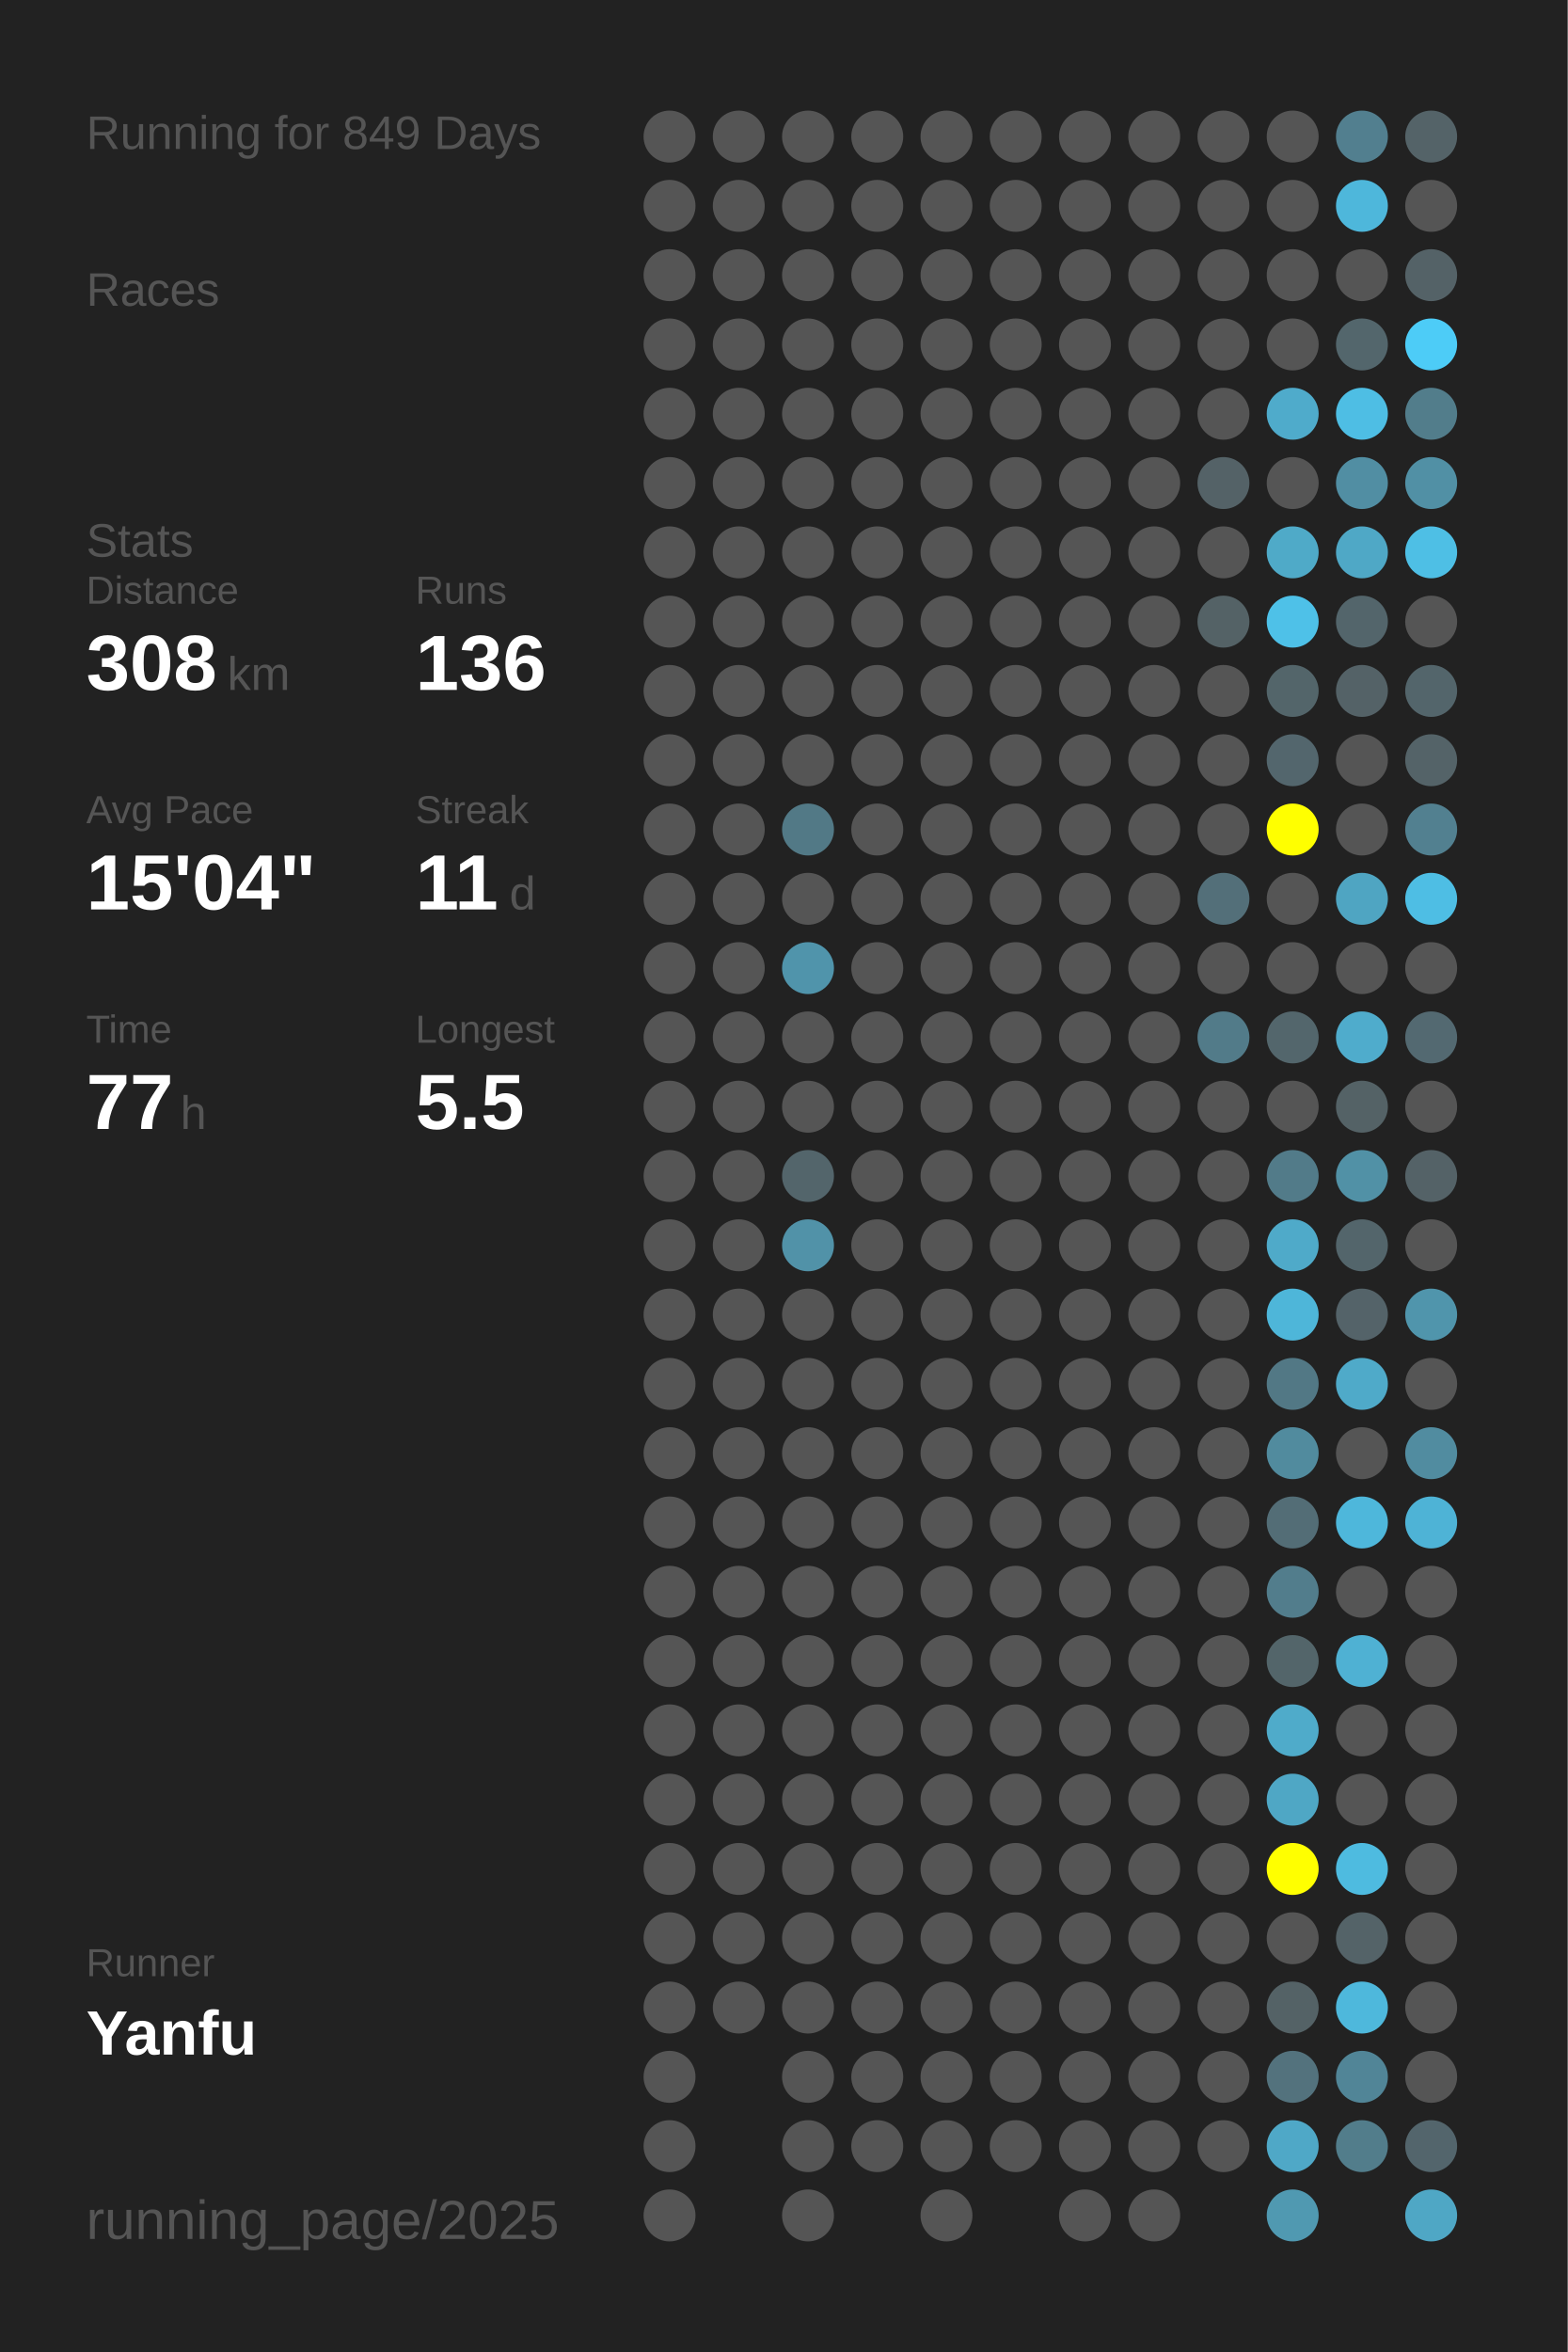
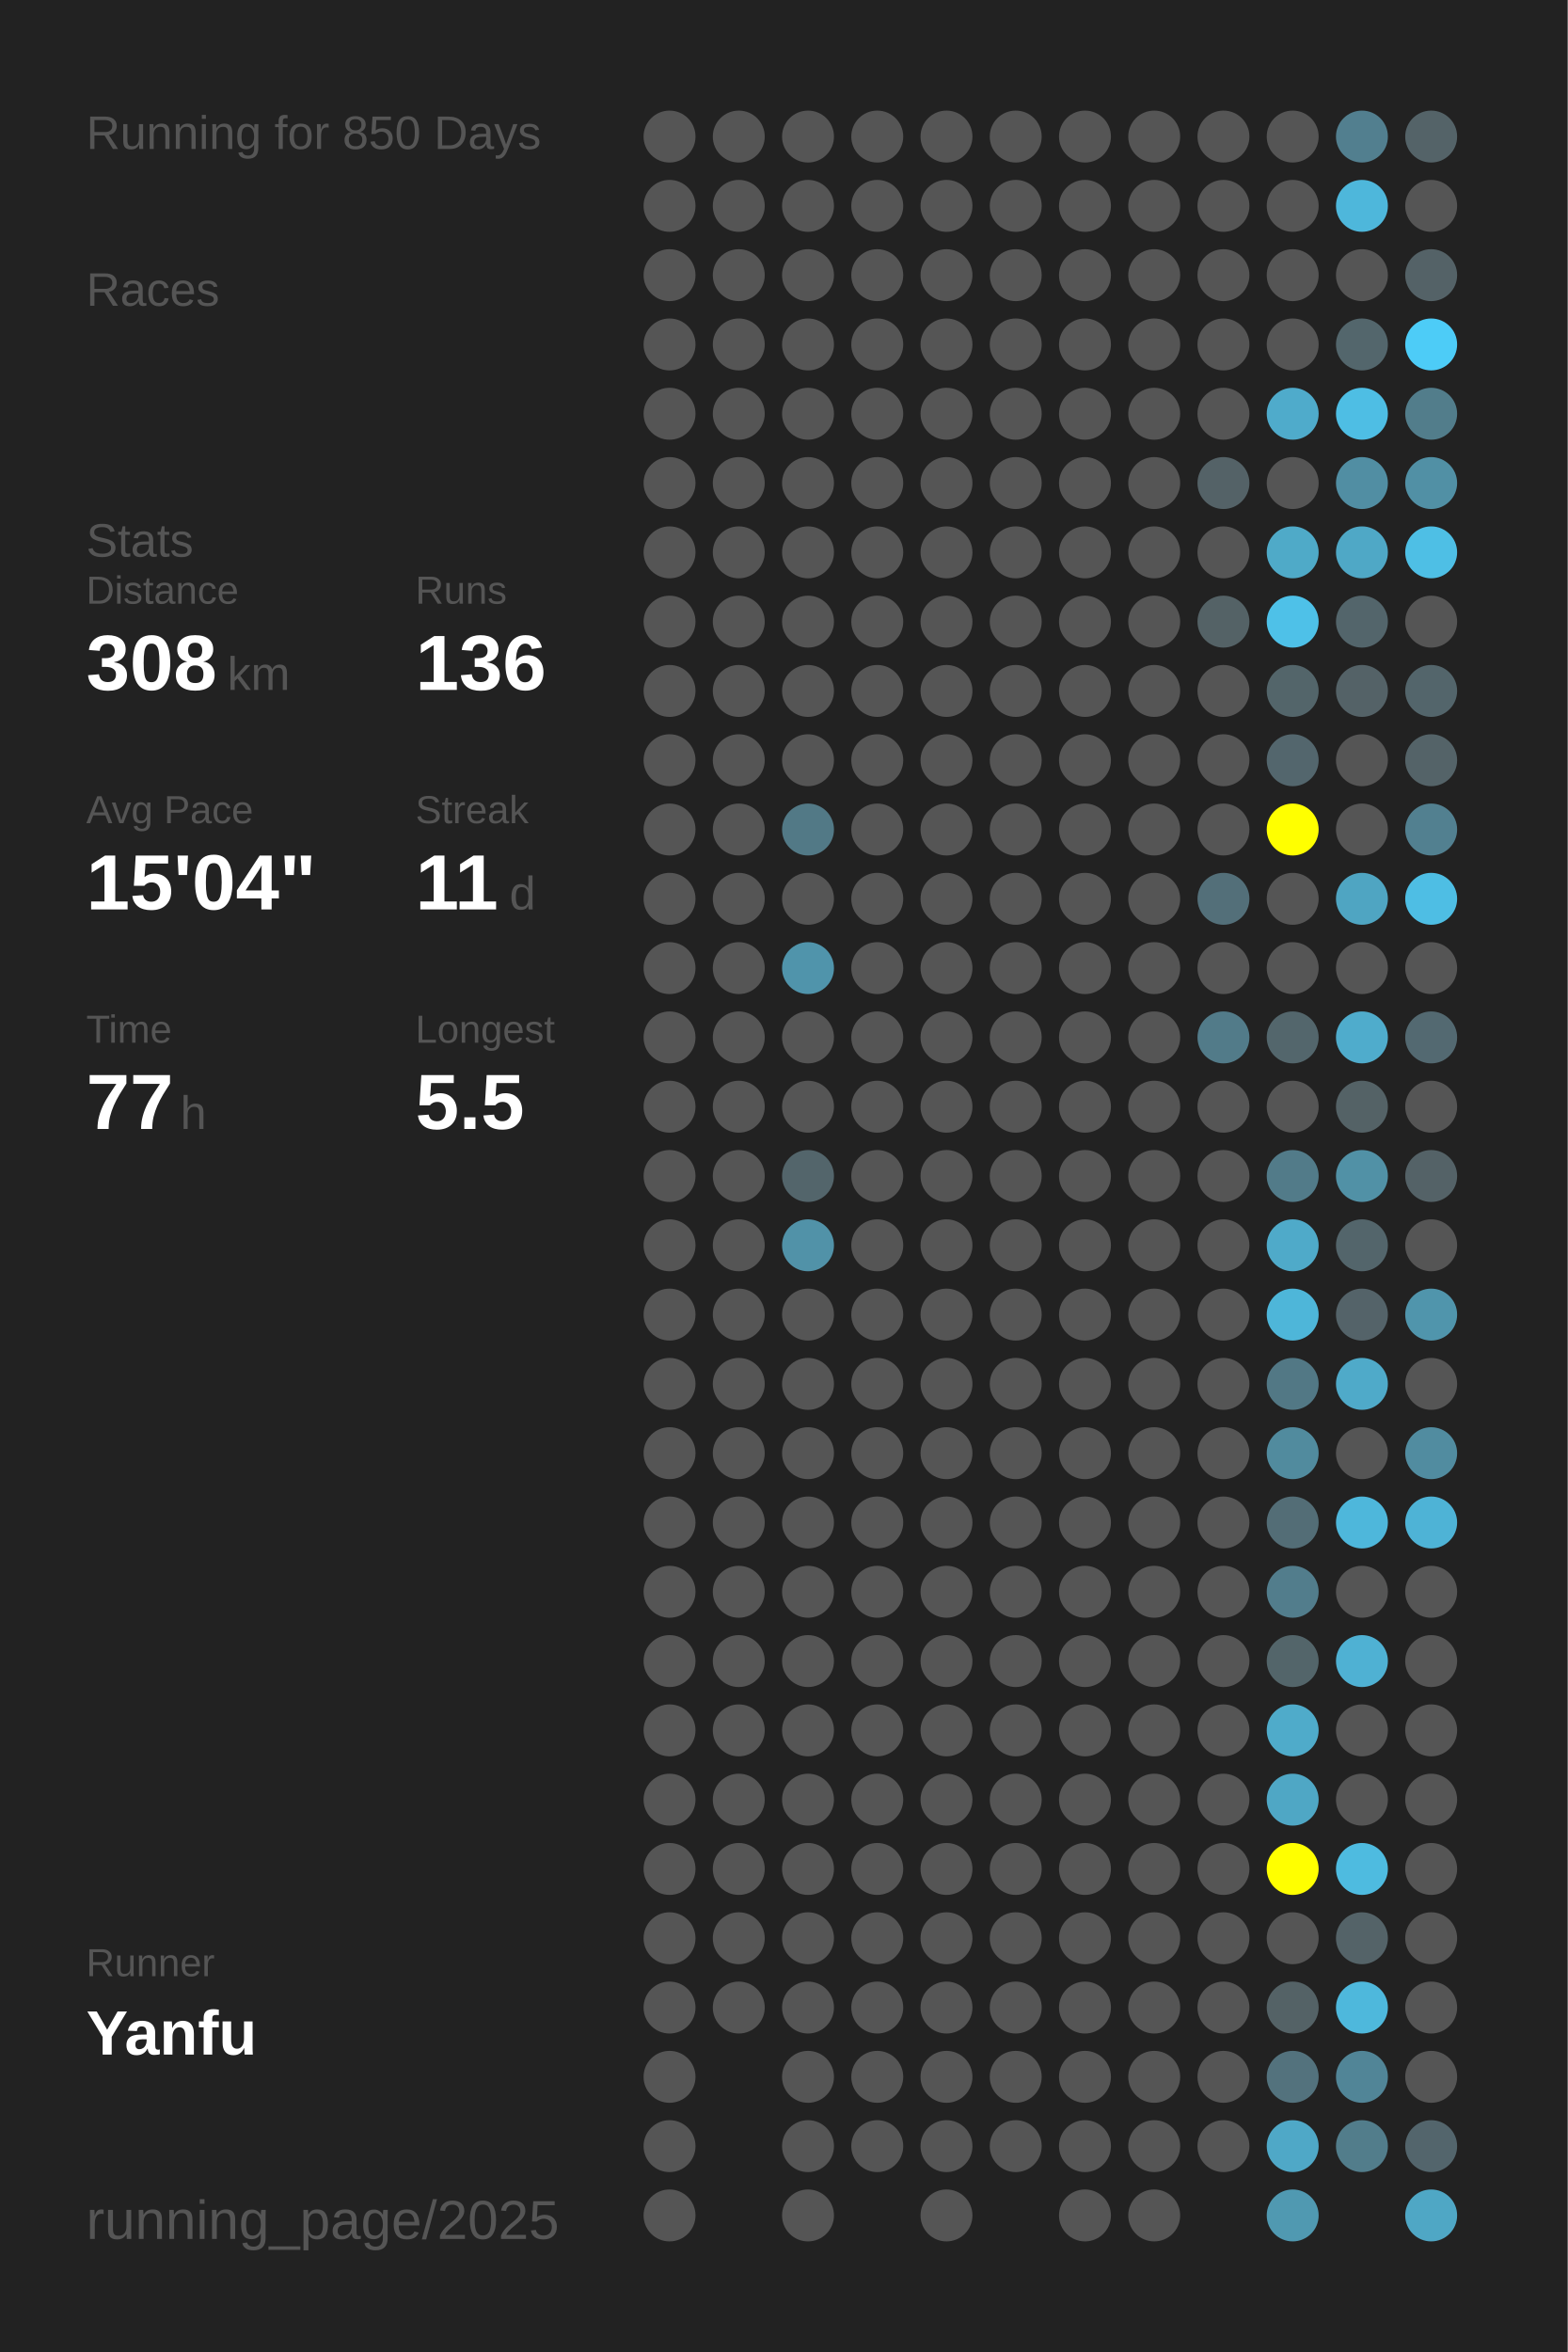
<svg xmlns="http://www.w3.org/2000/svg" baseProfile="full" height="300mm" version="1.1" viewBox="0,0,200,300" width="200mm">
  <defs />
  <rect fill="#222222" height="300" width="200" x="0" y="0" />
-   <text fill="#555555" style="font-size:6px; font-family:Arial;" x="11" y="19">Running for 849 Days</text>
+   <text fill="#555555" style="font-size:6px; font-family:Arial;" x="11" y="19">Running for 850 Days</text>
  <text fill="#555555" style="font-size:6px; font-family:Arial;" x="11" y="39">Races</text>
  <text fill="#555555" style="font-size:6px; font-family:Arial;" x="11" y="71">Stats</text>
  <text fill="#555555" style="font-size:5px; font-family:Arial;" x="11" y="77">Distance</text>
  <text fill="#FFFFFF" style="font-size:10px; font-family:Arial; font-weight:bold;" x="11" y="88">308</text>
  <text fill="#555555" style="font-size:6px; font-family:Arial;" x="29" y="88">km</text>
  <text fill="#555555" style="font-size:5px; font-family:Arial;" x="53" y="77">Runs</text>
  <text fill="#FFFFFF" style="font-size:10px; font-family:Arial; font-weight:bold;" x="53" y="88">136</text>
  <text fill="#555555" style="font-size:5px; font-family:Arial;" x="11" y="105">Avg Pace</text>
  <text fill="#FFFFFF" style="font-size:10px; font-family:Arial; font-weight:bold;" x="11" y="116">15'04"</text>
  <text fill="#555555" style="font-size:5px; font-family:Arial;" x="53" y="105">Streak</text>
  <text fill="#FFFFFF" style="font-size:10px; font-family:Arial; font-weight:bold;" x="53" y="116">11</text>
  <text fill="#555555" style="font-size:6px; font-family:Arial;" x="65" y="116">d</text>
  <text fill="#555555" style="font-size:5px; font-family:Arial;" x="11" y="133">Time</text>
  <text fill="#FFFFFF" style="font-size:10px; font-family:Arial; font-weight:bold;" x="11" y="144">77</text>
  <text fill="#555555" style="font-size:6px; font-family:Arial;" x="23" y="144">h</text>
  <text fill="#555555" style="font-size:5px; font-family:Arial;" x="53" y="133">Longest</text>
  <text fill="#FFFFFF" style="font-size:10px; font-family:Arial; font-weight:bold;" x="53" y="144">5.5</text>
  <text fill="#555555" style="font-size:5px; font-family:Arial;" x="11" y="252.065">Runner</text>
  <text fill="#FFFFFF" style="font-size:8px; font-family:Arial; font-weight:bold;" x="11" y="262.065">Yanfu</text>
  <text fill="#555555" style="font-size:7px; font-family:Arial;" x="11" y="285.581">running_page/2025</text>
  <circle cx="85.417" cy="17.419" fill="#555555" r="3.312" />
  <circle cx="85.417" cy="26.258" fill="#555555" r="3.312" />
  <circle cx="85.417" cy="35.097" fill="#555555" r="3.312" />
  <circle cx="85.417" cy="43.935" fill="#555555" r="3.312" />
  <circle cx="85.417" cy="52.774" fill="#555555" r="3.312" />
  <circle cx="85.417" cy="61.613" fill="#555555" r="3.312" />
  <circle cx="85.417" cy="70.452" fill="#555555" r="3.312" />
  <circle cx="85.417" cy="79.29" fill="#555555" r="3.312" />
  <circle cx="85.417" cy="88.129" fill="#555555" r="3.312" />
  <circle cx="85.417" cy="96.968" fill="#555555" r="3.312" />
  <circle cx="85.417" cy="105.806" fill="#555555" r="3.312" />
  <circle cx="85.417" cy="114.645" fill="#555555" r="3.312" />
  <circle cx="85.417" cy="123.484" fill="#555555" r="3.312" />
  <circle cx="85.417" cy="132.323" fill="#555555" r="3.312" />
  <circle cx="85.417" cy="141.161" fill="#555555" r="3.312" />
  <circle cx="85.417" cy="150" fill="#555555" r="3.312" />
  <circle cx="85.417" cy="158.839" fill="#555555" r="3.312" />
  <circle cx="85.417" cy="167.677" fill="#555555" r="3.312" />
  <circle cx="85.417" cy="176.516" fill="#555555" r="3.312" />
  <circle cx="85.417" cy="185.355" fill="#555555" r="3.312" />
  <circle cx="85.417" cy="194.194" fill="#555555" r="3.312" />
  <circle cx="85.417" cy="203.032" fill="#555555" r="3.312" />
  <circle cx="85.417" cy="211.871" fill="#555555" r="3.312" />
  <circle cx="85.417" cy="220.71" fill="#555555" r="3.312" />
  <circle cx="85.417" cy="229.548" fill="#555555" r="3.312" />
  <circle cx="85.417" cy="238.387" fill="#555555" r="3.312" />
  <circle cx="85.417" cy="247.226" fill="#555555" r="3.312" />
  <circle cx="85.417" cy="256.065" fill="#555555" r="3.312" />
  <circle cx="85.417" cy="264.903" fill="#555555" r="3.312" />
  <circle cx="85.417" cy="273.742" fill="#555555" r="3.312" />
  <circle cx="85.417" cy="282.581" fill="#555555" r="3.312" />
  <circle cx="94.25" cy="17.419" fill="#555555" r="3.312" />
  <circle cx="94.25" cy="26.258" fill="#555555" r="3.312" />
  <circle cx="94.25" cy="35.097" fill="#555555" r="3.312" />
  <circle cx="94.25" cy="43.935" fill="#555555" r="3.312" />
  <circle cx="94.25" cy="52.774" fill="#555555" r="3.312" />
  <circle cx="94.25" cy="61.613" fill="#555555" r="3.312" />
  <circle cx="94.25" cy="70.452" fill="#555555" r="3.312" />
  <circle cx="94.25" cy="79.29" fill="#555555" r="3.312" />
  <circle cx="94.25" cy="88.129" fill="#555555" r="3.312" />
  <circle cx="94.25" cy="96.968" fill="#555555" r="3.312" />
  <circle cx="94.25" cy="105.806" fill="#555555" r="3.312" />
  <circle cx="94.25" cy="114.645" fill="#555555" r="3.312" />
  <circle cx="94.25" cy="123.484" fill="#555555" r="3.312" />
  <circle cx="94.25" cy="132.323" fill="#555555" r="3.312" />
  <circle cx="94.25" cy="141.161" fill="#555555" r="3.312" />
  <circle cx="94.25" cy="150" fill="#555555" r="3.312" />
  <circle cx="94.25" cy="158.839" fill="#555555" r="3.312" />
  <circle cx="94.25" cy="167.677" fill="#555555" r="3.312" />
  <circle cx="94.25" cy="176.516" fill="#555555" r="3.312" />
  <circle cx="94.25" cy="185.355" fill="#555555" r="3.312" />
  <circle cx="94.25" cy="194.194" fill="#555555" r="3.312" />
  <circle cx="94.25" cy="203.032" fill="#555555" r="3.312" />
  <circle cx="94.25" cy="211.871" fill="#555555" r="3.312" />
  <circle cx="94.25" cy="220.71" fill="#555555" r="3.312" />
  <circle cx="94.25" cy="229.548" fill="#555555" r="3.312" />
  <circle cx="94.25" cy="238.387" fill="#555555" r="3.312" />
  <circle cx="94.25" cy="247.226" fill="#555555" r="3.312" />
  <circle cx="94.25" cy="256.065" fill="#555555" r="3.312" />
  <circle cx="103.083" cy="17.419" fill="#555555" r="3.312" />
  <circle cx="103.083" cy="26.258" fill="#555555" r="3.312" />
  <circle cx="103.083" cy="35.097" fill="#555555" r="3.312" />
  <circle cx="103.083" cy="43.935" fill="#555555" r="3.312" />
  <circle cx="103.083" cy="52.774" fill="#555555" r="3.312" />
  <circle cx="103.083" cy="61.613" fill="#555555" r="3.312" />
  <circle cx="103.083" cy="70.452" fill="#555555" r="3.312" />
  <circle cx="103.083" cy="79.29" fill="#555555" r="3.312" />
  <circle cx="103.083" cy="88.129" fill="#555555" r="3.312" />
  <circle cx="103.083" cy="96.968" fill="#555555" r="3.312" />
  <circle cx="103.083" cy="105.806" fill="#527986" r="3.312" />
  <circle cx="103.083" cy="114.645" fill="#555555" r="3.312" />
  <circle cx="103.083" cy="123.484" fill="#5094ab" r="3.312" />
  <circle cx="103.083" cy="132.323" fill="#555555" r="3.312" />
  <circle cx="103.083" cy="141.161" fill="#555555" r="3.312" />
  <circle cx="103.083" cy="150" fill="#53656b" r="3.312" />
  <circle cx="103.083" cy="158.839" fill="#5192a8" r="3.312" />
  <circle cx="103.083" cy="167.677" fill="#555555" r="3.312" />
  <circle cx="103.083" cy="176.516" fill="#555555" r="3.312" />
  <circle cx="103.083" cy="185.355" fill="#555555" r="3.312" />
  <circle cx="103.083" cy="194.194" fill="#555555" r="3.312" />
  <circle cx="103.083" cy="203.032" fill="#555555" r="3.312" />
  <circle cx="103.083" cy="211.871" fill="#555555" r="3.312" />
  <circle cx="103.083" cy="220.71" fill="#555555" r="3.312" />
  <circle cx="103.083" cy="229.548" fill="#555555" r="3.312" />
  <circle cx="103.083" cy="238.387" fill="#555555" r="3.312" />
  <circle cx="103.083" cy="247.226" fill="#555555" r="3.312" />
  <circle cx="103.083" cy="256.065" fill="#555555" r="3.312" />
  <circle cx="103.083" cy="264.903" fill="#555555" r="3.312" />
  <circle cx="103.083" cy="273.742" fill="#555555" r="3.312" />
  <circle cx="103.083" cy="282.581" fill="#555555" r="3.312" />
  <circle cx="111.917" cy="17.419" fill="#555555" r="3.312" />
  <circle cx="111.917" cy="26.258" fill="#555555" r="3.312" />
  <circle cx="111.917" cy="35.097" fill="#555555" r="3.312" />
  <circle cx="111.917" cy="43.935" fill="#555555" r="3.312" />
  <circle cx="111.917" cy="52.774" fill="#555555" r="3.312" />
  <circle cx="111.917" cy="61.613" fill="#555555" r="3.312" />
  <circle cx="111.917" cy="70.452" fill="#555555" r="3.312" />
  <circle cx="111.917" cy="79.29" fill="#555555" r="3.312" />
  <circle cx="111.917" cy="88.129" fill="#555555" r="3.312" />
  <circle cx="111.917" cy="96.968" fill="#555555" r="3.312" />
  <circle cx="111.917" cy="105.806" fill="#555555" r="3.312" />
  <circle cx="111.917" cy="114.645" fill="#555555" r="3.312" />
  <circle cx="111.917" cy="123.484" fill="#555555" r="3.312" />
  <circle cx="111.917" cy="132.323" fill="#555555" r="3.312" />
  <circle cx="111.917" cy="141.161" fill="#555555" r="3.312" />
  <circle cx="111.917" cy="150" fill="#555555" r="3.312" />
  <circle cx="111.917" cy="158.839" fill="#555555" r="3.312" />
  <circle cx="111.917" cy="167.677" fill="#555555" r="3.312" />
  <circle cx="111.917" cy="176.516" fill="#555555" r="3.312" />
  <circle cx="111.917" cy="185.355" fill="#555555" r="3.312" />
  <circle cx="111.917" cy="194.194" fill="#555555" r="3.312" />
  <circle cx="111.917" cy="203.032" fill="#555555" r="3.312" />
  <circle cx="111.917" cy="211.871" fill="#555555" r="3.312" />
  <circle cx="111.917" cy="220.71" fill="#555555" r="3.312" />
  <circle cx="111.917" cy="229.548" fill="#555555" r="3.312" />
  <circle cx="111.917" cy="238.387" fill="#555555" r="3.312" />
  <circle cx="111.917" cy="247.226" fill="#555555" r="3.312" />
  <circle cx="111.917" cy="256.065" fill="#555555" r="3.312" />
  <circle cx="111.917" cy="264.903" fill="#555555" r="3.312" />
  <circle cx="111.917" cy="273.742" fill="#555555" r="3.312" />
  <circle cx="120.75" cy="17.419" fill="#555555" r="3.312" />
  <circle cx="120.75" cy="26.258" fill="#555555" r="3.312" />
  <circle cx="120.75" cy="35.097" fill="#555555" r="3.312" />
  <circle cx="120.75" cy="43.935" fill="#555555" r="3.312" />
  <circle cx="120.75" cy="52.774" fill="#555555" r="3.312" />
  <circle cx="120.75" cy="61.613" fill="#555555" r="3.312" />
  <circle cx="120.75" cy="70.452" fill="#555555" r="3.312" />
  <circle cx="120.75" cy="79.29" fill="#555555" r="3.312" />
  <circle cx="120.75" cy="88.129" fill="#555555" r="3.312" />
  <circle cx="120.75" cy="96.968" fill="#555555" r="3.312" />
  <circle cx="120.75" cy="105.806" fill="#555555" r="3.312" />
  <circle cx="120.75" cy="114.645" fill="#555555" r="3.312" />
  <circle cx="120.75" cy="123.484" fill="#555555" r="3.312" />
  <circle cx="120.75" cy="132.323" fill="#555555" r="3.312" />
  <circle cx="120.75" cy="141.161" fill="#555555" r="3.312" />
  <circle cx="120.75" cy="150" fill="#555555" r="3.312" />
  <circle cx="120.75" cy="158.839" fill="#555555" r="3.312" />
  <circle cx="120.75" cy="167.677" fill="#555555" r="3.312" />
  <circle cx="120.75" cy="176.516" fill="#555555" r="3.312" />
  <circle cx="120.75" cy="185.355" fill="#555555" r="3.312" />
  <circle cx="120.75" cy="194.194" fill="#555555" r="3.312" />
  <circle cx="120.75" cy="203.032" fill="#555555" r="3.312" />
  <circle cx="120.75" cy="211.871" fill="#555555" r="3.312" />
  <circle cx="120.75" cy="220.71" fill="#555555" r="3.312" />
  <circle cx="120.75" cy="229.548" fill="#555555" r="3.312" />
  <circle cx="120.75" cy="238.387" fill="#555555" r="3.312" />
  <circle cx="120.75" cy="247.226" fill="#555555" r="3.312" />
  <circle cx="120.75" cy="256.065" fill="#555555" r="3.312" />
  <circle cx="120.75" cy="264.903" fill="#555555" r="3.312" />
  <circle cx="120.75" cy="273.742" fill="#555555" r="3.312" />
  <circle cx="120.75" cy="282.581" fill="#555555" r="3.312" />
  <circle cx="129.583" cy="17.419" fill="#555555" r="3.312" />
  <circle cx="129.583" cy="26.258" fill="#555555" r="3.312" />
  <circle cx="129.583" cy="35.097" fill="#555555" r="3.312" />
  <circle cx="129.583" cy="43.935" fill="#555555" r="3.312" />
  <circle cx="129.583" cy="52.774" fill="#555555" r="3.312" />
  <circle cx="129.583" cy="61.613" fill="#555555" r="3.312" />
  <circle cx="129.583" cy="70.452" fill="#555555" r="3.312" />
  <circle cx="129.583" cy="79.29" fill="#555555" r="3.312" />
  <circle cx="129.583" cy="88.129" fill="#555555" r="3.312" />
  <circle cx="129.583" cy="96.968" fill="#555555" r="3.312" />
  <circle cx="129.583" cy="105.806" fill="#555555" r="3.312" />
  <circle cx="129.583" cy="114.645" fill="#555555" r="3.312" />
  <circle cx="129.583" cy="123.484" fill="#555555" r="3.312" />
  <circle cx="129.583" cy="132.323" fill="#555555" r="3.312" />
  <circle cx="129.583" cy="141.161" fill="#555555" r="3.312" />
  <circle cx="129.583" cy="150" fill="#555555" r="3.312" />
  <circle cx="129.583" cy="158.839" fill="#555555" r="3.312" />
  <circle cx="129.583" cy="167.677" fill="#555555" r="3.312" />
  <circle cx="129.583" cy="176.516" fill="#555555" r="3.312" />
  <circle cx="129.583" cy="185.355" fill="#555555" r="3.312" />
  <circle cx="129.583" cy="194.194" fill="#555555" r="3.312" />
  <circle cx="129.583" cy="203.032" fill="#555555" r="3.312" />
  <circle cx="129.583" cy="211.871" fill="#555555" r="3.312" />
  <circle cx="129.583" cy="220.71" fill="#555555" r="3.312" />
  <circle cx="129.583" cy="229.548" fill="#555555" r="3.312" />
  <circle cx="129.583" cy="238.387" fill="#555555" r="3.312" />
  <circle cx="129.583" cy="247.226" fill="#555555" r="3.312" />
  <circle cx="129.583" cy="256.065" fill="#555555" r="3.312" />
  <circle cx="129.583" cy="264.903" fill="#555555" r="3.312" />
  <circle cx="129.583" cy="273.742" fill="#555555" r="3.312" />
  <circle cx="138.417" cy="17.419" fill="#555555" r="3.312" />
  <circle cx="138.417" cy="26.258" fill="#555555" r="3.312" />
  <circle cx="138.417" cy="35.097" fill="#555555" r="3.312" />
  <circle cx="138.417" cy="43.935" fill="#555555" r="3.312" />
  <circle cx="138.417" cy="52.774" fill="#555555" r="3.312" />
  <circle cx="138.417" cy="61.613" fill="#555555" r="3.312" />
  <circle cx="138.417" cy="70.452" fill="#555555" r="3.312" />
  <circle cx="138.417" cy="79.29" fill="#555555" r="3.312" />
  <circle cx="138.417" cy="88.129" fill="#555555" r="3.312" />
  <circle cx="138.417" cy="96.968" fill="#555555" r="3.312" />
  <circle cx="138.417" cy="105.806" fill="#555555" r="3.312" />
  <circle cx="138.417" cy="114.645" fill="#555555" r="3.312" />
  <circle cx="138.417" cy="123.484" fill="#555555" r="3.312" />
  <circle cx="138.417" cy="132.323" fill="#555555" r="3.312" />
  <circle cx="138.417" cy="141.161" fill="#555555" r="3.312" />
  <circle cx="138.417" cy="150" fill="#555555" r="3.312" />
  <circle cx="138.417" cy="158.839" fill="#555555" r="3.312" />
  <circle cx="138.417" cy="167.677" fill="#555555" r="3.312" />
  <circle cx="138.417" cy="176.516" fill="#555555" r="3.312" />
  <circle cx="138.417" cy="185.355" fill="#555555" r="3.312" />
  <circle cx="138.417" cy="194.194" fill="#555555" r="3.312" />
  <circle cx="138.417" cy="203.032" fill="#555555" r="3.312" />
  <circle cx="138.417" cy="211.871" fill="#555555" r="3.312" />
  <circle cx="138.417" cy="220.71" fill="#555555" r="3.312" />
  <circle cx="138.417" cy="229.548" fill="#555555" r="3.312" />
  <circle cx="138.417" cy="238.387" fill="#555555" r="3.312" />
  <circle cx="138.417" cy="247.226" fill="#555555" r="3.312" />
  <circle cx="138.417" cy="256.065" fill="#555555" r="3.312" />
  <circle cx="138.417" cy="264.903" fill="#555555" r="3.312" />
  <circle cx="138.417" cy="273.742" fill="#555555" r="3.312" />
  <circle cx="138.417" cy="282.581" fill="#555555" r="3.312" />
  <circle cx="147.25" cy="17.419" fill="#555555" r="3.312" />
  <circle cx="147.25" cy="26.258" fill="#555555" r="3.312" />
  <circle cx="147.25" cy="35.097" fill="#555555" r="3.312" />
  <circle cx="147.25" cy="43.935" fill="#555555" r="3.312" />
  <circle cx="147.25" cy="52.774" fill="#555555" r="3.312" />
  <circle cx="147.25" cy="61.613" fill="#555555" r="3.312" />
  <circle cx="147.25" cy="70.452" fill="#555555" r="3.312" />
  <circle cx="147.25" cy="79.29" fill="#555555" r="3.312" />
  <circle cx="147.25" cy="88.129" fill="#555555" r="3.312" />
  <circle cx="147.25" cy="96.968" fill="#555555" r="3.312" />
  <circle cx="147.25" cy="105.806" fill="#555555" r="3.312" />
  <circle cx="147.25" cy="114.645" fill="#555555" r="3.312" />
  <circle cx="147.25" cy="123.484" fill="#555555" r="3.312" />
  <circle cx="147.25" cy="132.323" fill="#555555" r="3.312" />
  <circle cx="147.25" cy="141.161" fill="#555555" r="3.312" />
  <circle cx="147.25" cy="150" fill="#555555" r="3.312" />
  <circle cx="147.25" cy="158.839" fill="#555555" r="3.312" />
  <circle cx="147.25" cy="167.677" fill="#555555" r="3.312" />
  <circle cx="147.25" cy="176.516" fill="#555555" r="3.312" />
  <circle cx="147.25" cy="185.355" fill="#555555" r="3.312" />
  <circle cx="147.25" cy="194.194" fill="#555555" r="3.312" />
  <circle cx="147.25" cy="203.032" fill="#555555" r="3.312" />
  <circle cx="147.25" cy="211.871" fill="#555555" r="3.312" />
  <circle cx="147.25" cy="220.71" fill="#555555" r="3.312" />
  <circle cx="147.25" cy="229.548" fill="#555555" r="3.312" />
  <circle cx="147.25" cy="238.387" fill="#555555" r="3.312" />
  <circle cx="147.25" cy="247.226" fill="#555555" r="3.312" />
  <circle cx="147.25" cy="256.065" fill="#555555" r="3.312" />
  <circle cx="147.25" cy="264.903" fill="#555555" r="3.312" />
  <circle cx="147.25" cy="273.742" fill="#555555" r="3.312" />
  <circle cx="147.25" cy="282.581" fill="#555555" r="3.312" />
  <circle cx="156.083" cy="17.419" fill="#555555" r="3.312" />
  <circle cx="156.083" cy="26.258" fill="#555555" r="3.312" />
  <circle cx="156.083" cy="35.097" fill="#555555" r="3.312" />
  <circle cx="156.083" cy="43.935" fill="#555555" r="3.312" />
  <circle cx="156.083" cy="52.774" fill="#555555" r="3.312" />
  <circle cx="156.083" cy="61.613" fill="#546267" r="3.312" />
  <circle cx="156.083" cy="70.452" fill="#555555" r="3.312" />
  <circle cx="156.083" cy="79.29" fill="#546266" r="3.312" />
  <circle cx="156.083" cy="88.129" fill="#555555" r="3.312" />
  <circle cx="156.083" cy="96.968" fill="#555555" r="3.312" />
  <circle cx="156.083" cy="105.806" fill="#555555" r="3.312" />
  <circle cx="156.083" cy="114.645" fill="#536f79" r="3.312" />
  <circle cx="156.083" cy="123.484" fill="#555555" r="3.312" />
  <circle cx="156.083" cy="132.323" fill="#527b89" r="3.312" />
  <circle cx="156.083" cy="141.161" fill="#555555" r="3.312" />
  <circle cx="156.083" cy="150" fill="#555555" r="3.312" />
  <circle cx="156.083" cy="158.839" fill="#555555" r="3.312" />
  <circle cx="156.083" cy="167.677" fill="#555555" r="3.312" />
  <circle cx="156.083" cy="176.516" fill="#555555" r="3.312" />
  <circle cx="156.083" cy="185.355" fill="#555555" r="3.312" />
  <circle cx="156.083" cy="194.194" fill="#555555" r="3.312" />
  <circle cx="156.083" cy="203.032" fill="#555555" r="3.312" />
  <circle cx="156.083" cy="211.871" fill="#555555" r="3.312" />
  <circle cx="156.083" cy="220.71" fill="#555555" r="3.312" />
  <circle cx="156.083" cy="229.548" fill="#555555" r="3.312" />
  <circle cx="156.083" cy="238.387" fill="#555555" r="3.312" />
  <circle cx="156.083" cy="247.226" fill="#555555" r="3.312" />
  <circle cx="156.083" cy="256.065" fill="#555555" r="3.312" />
  <circle cx="156.083" cy="264.903" fill="#555555" r="3.312" />
  <circle cx="156.083" cy="273.742" fill="#555555" r="3.312" />
  <circle cx="164.917" cy="17.419" fill="#555555" r="3.312" />
  <circle cx="164.917" cy="26.258" fill="#555555" r="3.312" />
  <circle cx="164.917" cy="35.097" fill="#555555" r="3.312" />
  <circle cx="164.917" cy="43.935" fill="#555555" r="3.312" />
  <circle cx="164.917" cy="52.774" fill="#4fabcb" r="3.312" />
  <circle cx="164.917" cy="61.613" fill="#555555" r="3.312" />
  <circle cx="164.917" cy="70.452" fill="#4faac8" r="3.312" />
  <circle cx="164.917" cy="79.29" fill="#4ec1e8" r="3.312" />
  <circle cx="164.917" cy="88.129" fill="#53656a" r="3.312" />
  <circle cx="164.917" cy="96.968" fill="#53666d" r="3.312" />
  <circle cx="164.917" cy="105.806" fill="#FFFF00" r="3.312" />
  <circle cx="164.917" cy="114.645" fill="#555555" r="3.312" />
  <circle cx="164.917" cy="123.484" fill="#555555" r="3.312" />
  <circle cx="164.917" cy="132.323" fill="#53666c" r="3.312" />
  <circle cx="164.917" cy="141.161" fill="#555555" r="3.312" />
  <circle cx="164.917" cy="150" fill="#527b89" r="3.312" />
  <circle cx="164.917" cy="158.839" fill="#4faac9" r="3.312" />
  <circle cx="164.917" cy="167.677" fill="#4eb6d9" r="3.312" />
  <circle cx="164.917" cy="176.516" fill="#527885" r="3.312" />
  <circle cx="164.917" cy="185.355" fill="#518b9e" r="3.312" />
  <circle cx="164.917" cy="194.194" fill="#536d76" r="3.312" />
  <circle cx="164.917" cy="203.032" fill="#527d8c" r="3.312" />
  <circle cx="164.917" cy="211.871" fill="#53656a" r="3.312" />
  <circle cx="164.917" cy="220.71" fill="#4fabca" r="3.312" />
  <circle cx="164.917" cy="229.548" fill="#4fa7c5" r="3.312" />
  <circle cx="164.917" cy="238.387" fill="#FFFF00" r="3.312" />
  <circle cx="164.917" cy="247.226" fill="#555555" r="3.312" />
  <circle cx="164.917" cy="256.065" fill="#546266" r="3.312" />
  <circle cx="164.917" cy="264.903" fill="#53727d" r="3.312" />
  <circle cx="164.917" cy="273.742" fill="#4fa8c7" r="3.312" />
  <circle cx="164.917" cy="282.581" fill="#5099b1" r="3.312" />
  <circle cx="173.75" cy="17.419" fill="#527f8f" r="3.312" />
  <circle cx="173.75" cy="26.258" fill="#4eb7db" r="3.312" />
  <circle cx="173.75" cy="35.097" fill="#555555" r="3.312" />
  <circle cx="173.75" cy="43.935" fill="#53666c" r="3.312" />
  <circle cx="173.75" cy="52.774" fill="#4ebee4" r="3.312" />
  <circle cx="173.75" cy="61.613" fill="#518ea3" r="3.312" />
  <circle cx="173.75" cy="70.452" fill="#4fa8c6" r="3.312" />
  <circle cx="173.75" cy="79.29" fill="#53656b" r="3.312" />
  <circle cx="173.75" cy="88.129" fill="#546267" r="3.312" />
  <circle cx="173.75" cy="96.968" fill="#555555" r="3.312" />
  <circle cx="173.75" cy="105.806" fill="#555555" r="3.312" />
  <circle cx="173.75" cy="114.645" fill="#4fa5c2" r="3.312" />
  <circle cx="173.75" cy="123.484" fill="#555555" r="3.312" />
  <circle cx="173.75" cy="132.323" fill="#4faccc" r="3.312" />
  <circle cx="173.75" cy="141.161" fill="#546266" r="3.312" />
  <circle cx="173.75" cy="150" fill="#5191a6" r="3.312" />
  <circle cx="173.75" cy="158.839" fill="#53656b" r="3.312" />
  <circle cx="173.75" cy="167.677" fill="#546369" r="3.312" />
  <circle cx="173.75" cy="176.516" fill="#4faac9" r="3.312" />
  <circle cx="173.75" cy="185.355" fill="#555555" r="3.312" />
  <circle cx="173.75" cy="194.194" fill="#4eb7db" r="3.312" />
  <circle cx="173.75" cy="203.032" fill="#555555" r="3.312" />
  <circle cx="173.75" cy="211.871" fill="#4fb1d3" r="3.312" />
  <circle cx="173.75" cy="220.71" fill="#555555" r="3.312" />
  <circle cx="173.75" cy="229.548" fill="#555555" r="3.312" />
  <circle cx="173.75" cy="238.387" fill="#4ebbe0" r="3.312" />
  <circle cx="173.75" cy="247.226" fill="#546368" r="3.312" />
  <circle cx="173.75" cy="256.065" fill="#4eb8dc" r="3.312" />
  <circle cx="173.75" cy="264.903" fill="#518597" r="3.312" />
  <circle cx="173.75" cy="273.742" fill="#527d8b" r="3.312" />
  <circle cx="182.583" cy="17.419" fill="#546368" r="3.312" />
  <circle cx="182.583" cy="26.258" fill="#555555" r="3.312" />
  <circle cx="182.583" cy="35.097" fill="#546267" r="3.312" />
  <circle cx="182.583" cy="43.935" fill="#4dccf7" r="3.312" />
  <circle cx="182.583" cy="52.774" fill="#527d8b" r="3.312" />
  <circle cx="182.583" cy="61.613" fill="#5190a5" r="3.312" />
  <circle cx="182.583" cy="70.452" fill="#4ebfe5" r="3.312" />
  <circle cx="182.583" cy="79.29" fill="#555555" r="3.312" />
  <circle cx="182.583" cy="88.129" fill="#53656b" r="3.312" />
  <circle cx="182.583" cy="96.968" fill="#546368" r="3.312" />
  <circle cx="182.583" cy="105.806" fill="#528090" r="3.312" />
  <circle cx="182.583" cy="114.645" fill="#4ebee4" r="3.312" />
  <circle cx="182.583" cy="123.484" fill="#555555" r="3.312" />
  <circle cx="182.583" cy="132.323" fill="#536971" r="3.312" />
  <circle cx="182.583" cy="141.161" fill="#555555" r="3.312" />
  <circle cx="182.583" cy="150" fill="#546267" r="3.312" />
  <circle cx="182.583" cy="158.839" fill="#555555" r="3.312" />
  <circle cx="182.583" cy="167.677" fill="#5095ac" r="3.312" />
  <circle cx="182.583" cy="176.516" fill="#555555" r="3.312" />
  <circle cx="182.583" cy="185.355" fill="#518ca0" r="3.312" />
  <circle cx="182.583" cy="194.194" fill="#4eb3d6" r="3.312" />
  <circle cx="182.583" cy="203.032" fill="#555555" r="3.312" />
  <circle cx="182.583" cy="211.871" fill="#555555" r="3.312" />
  <circle cx="182.583" cy="220.71" fill="#555555" r="3.312" />
  <circle cx="182.583" cy="229.548" fill="#555555" r="3.312" />
  <circle cx="182.583" cy="238.387" fill="#555555" r="3.312" />
  <circle cx="182.583" cy="247.226" fill="#555555" r="3.312" />
  <circle cx="182.583" cy="256.065" fill="#555555" r="3.312" />
  <circle cx="182.583" cy="264.903" fill="#555555" r="3.312" />
  <circle cx="182.583" cy="273.742" fill="#53656c" r="3.312" />
  <circle cx="182.583" cy="282.581" fill="#4fa7c5" r="3.312" />
</svg>
